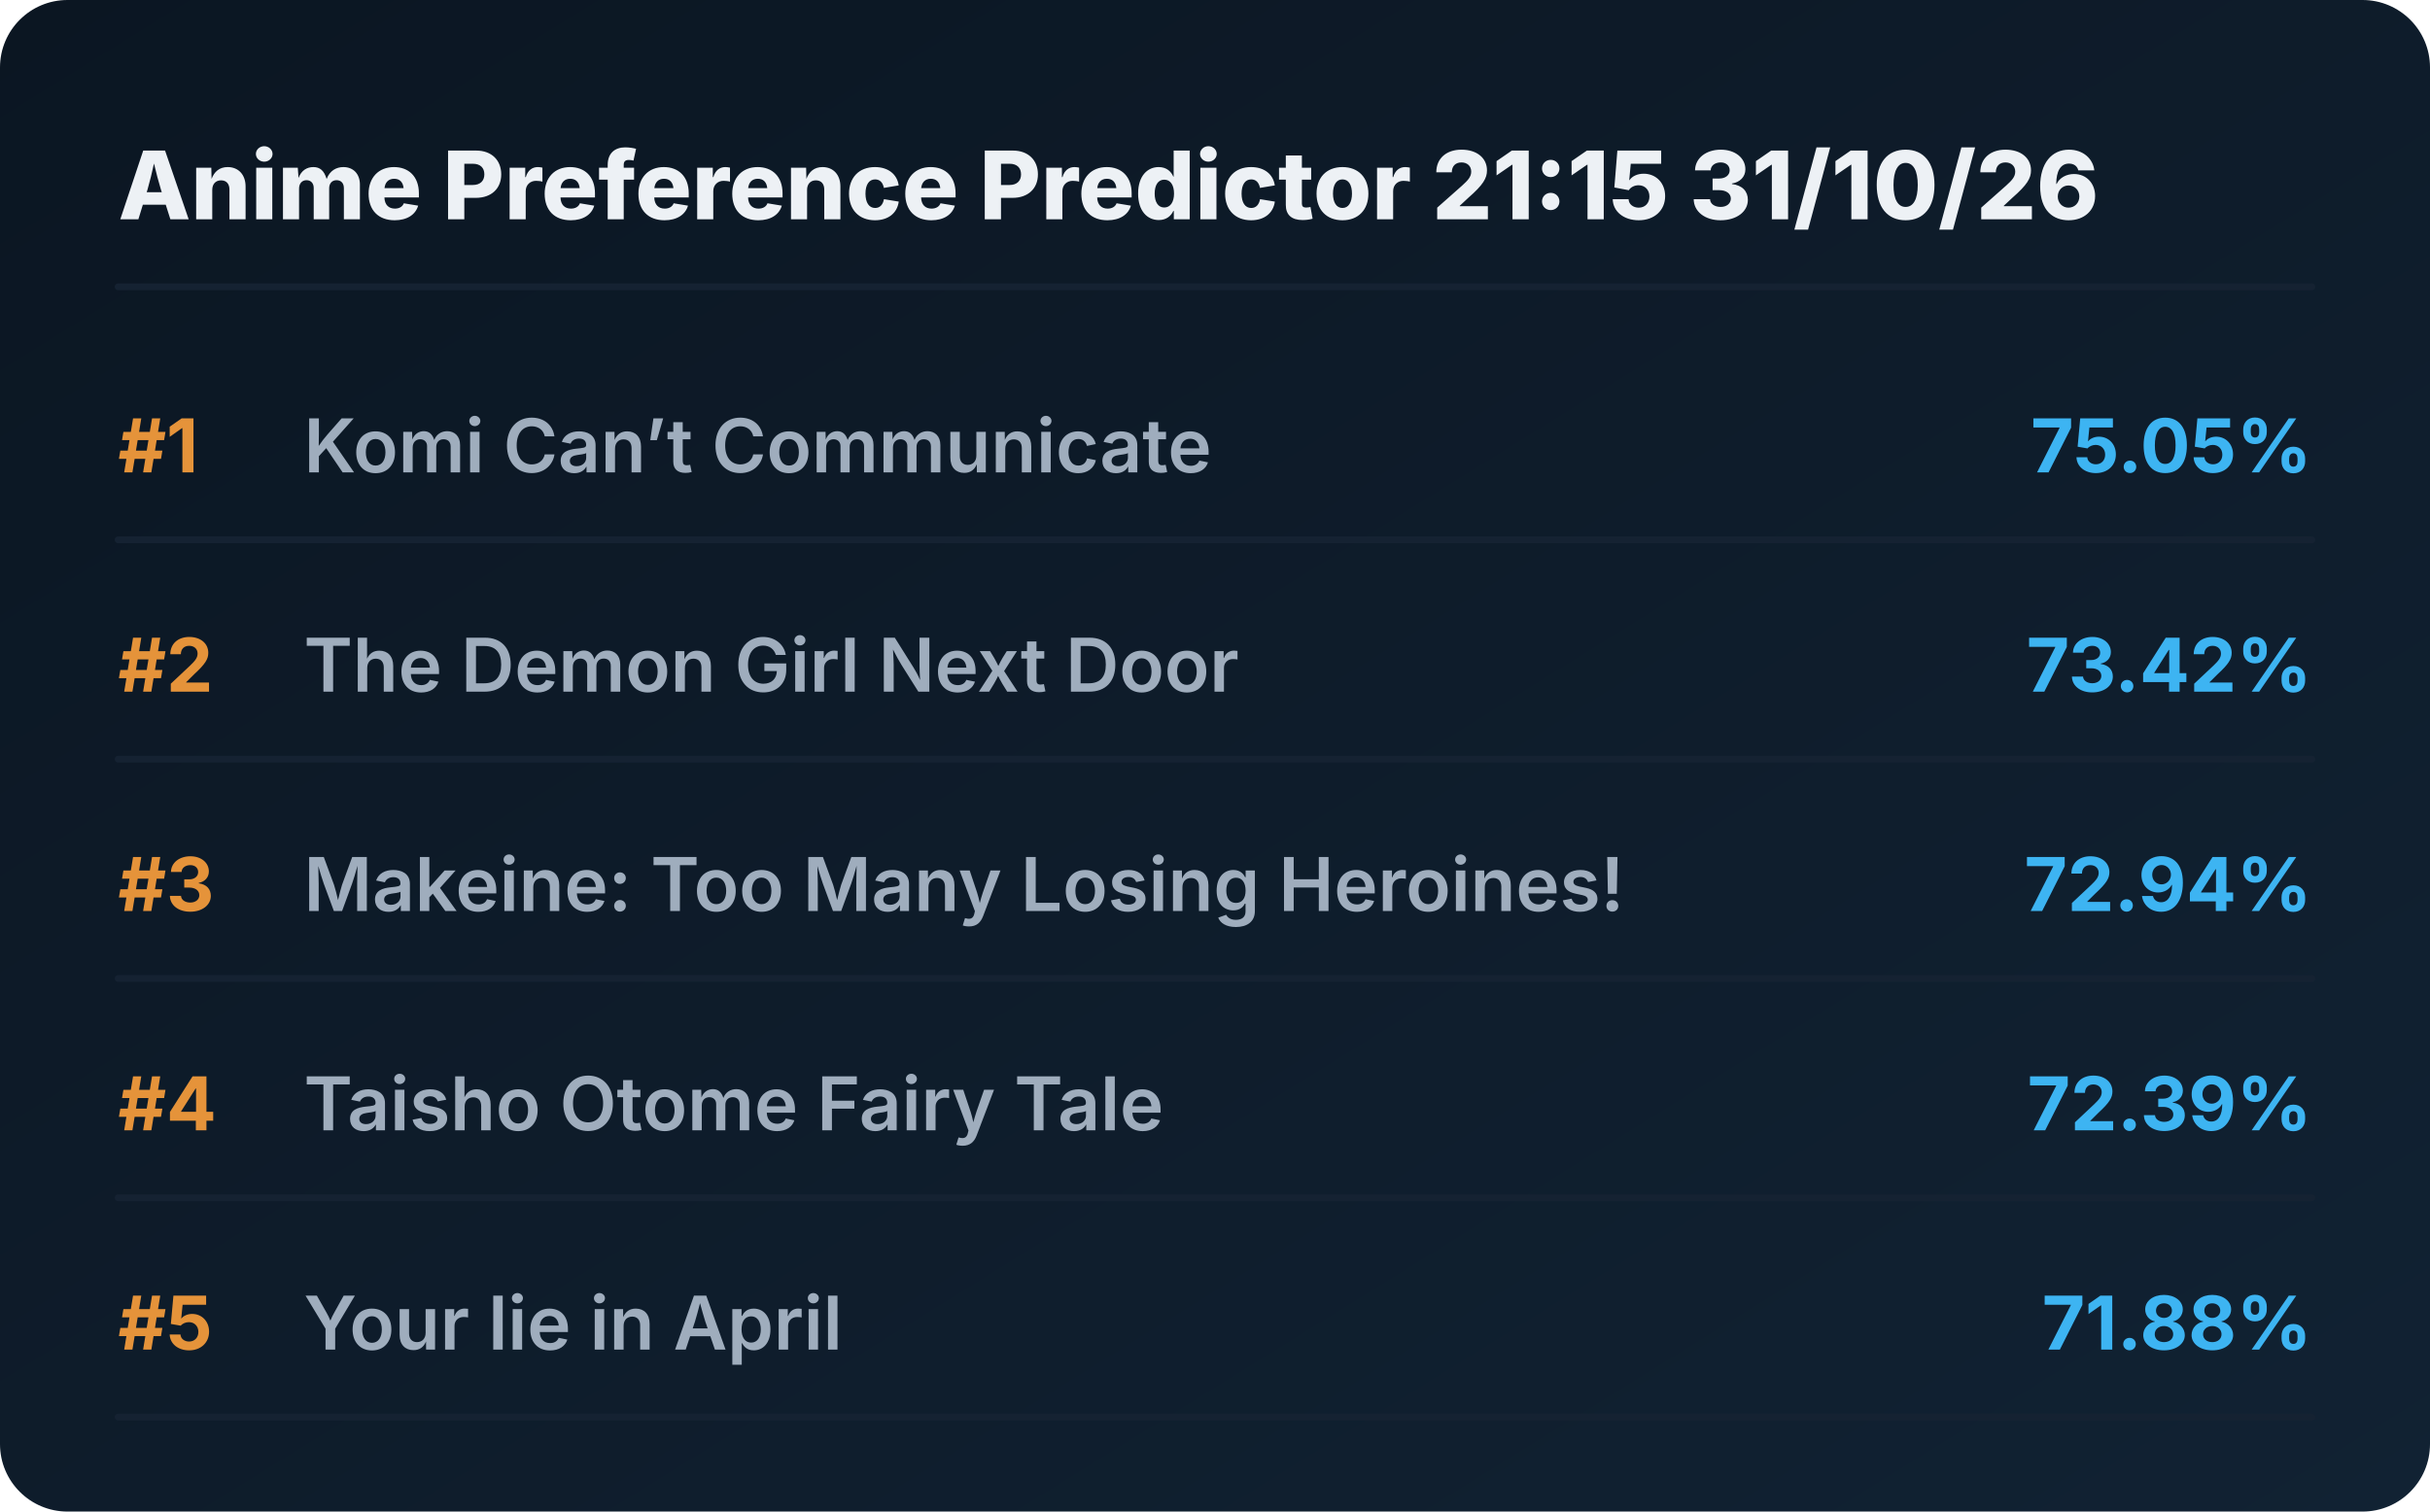
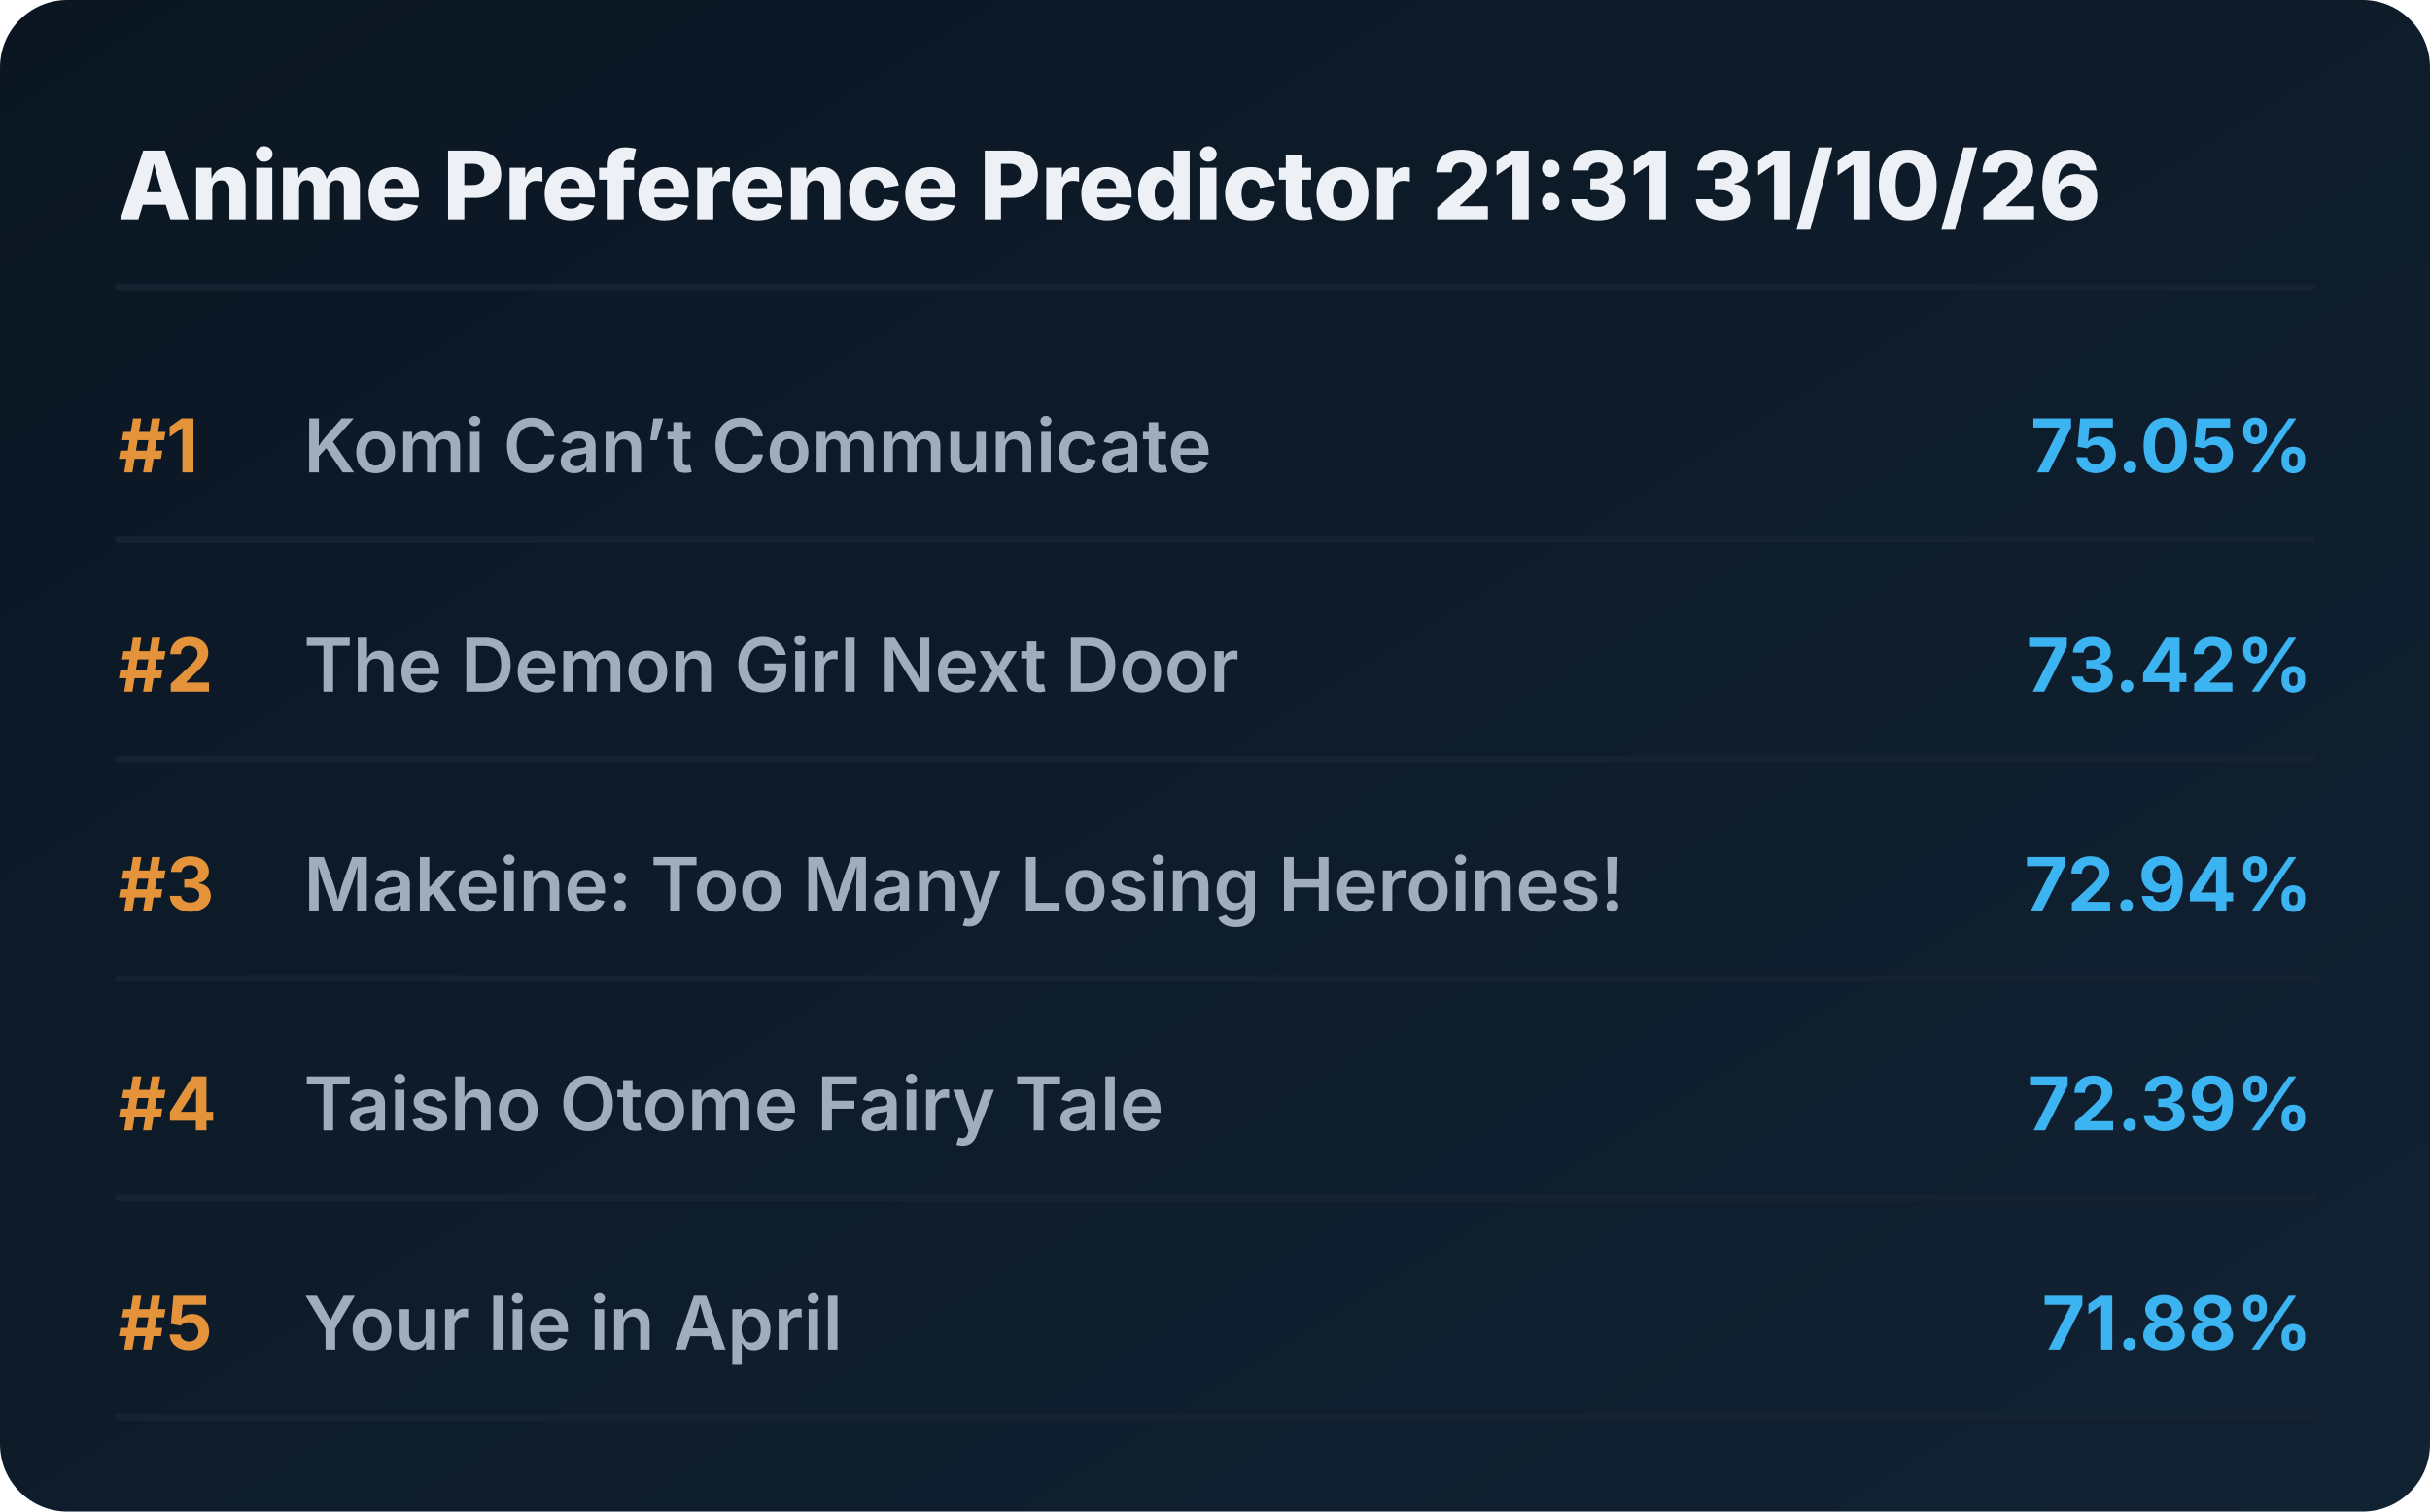
<svg xmlns="http://www.w3.org/2000/svg" viewBox="0 0 720 448" preserveAspectRatio="xMidYMid meet" style="width: 100%; height: auto; max-width: 720px;">
  <defs>
    <linearGradient id="boxGrad" x1="0%" y1="0%" x2="100%" y2="100%">
      <stop offset="0%" stop-color="#0b1622" />
      <stop offset="100%" stop-color="#112233" />
    </linearGradient>
    <clipPath id="titleClip">
      <rect x="90" y="0" width="510" height="100%" />
    </clipPath>
  </defs>
  <style>
    .bg { fill: url(#boxGrad); rx: 20px; }
    .header { font-family: 'Overpass', 'Inter', system-ui, sans-serif; font-weight: 800; font-size: 28px; fill: #edf1f5; }
    .rank { font-family: 'Overpass', 'Inter', system-ui, sans-serif; font-weight: 700; font-size: 22px; fill: #e5933a; }
    .title { font-family: 'Overpass', 'Inter', system-ui, sans-serif; font-weight: 600; font-size: 22px; fill: #9fadbd; }
    .score { font-family: 'Overpass', 'Inter', system-ui, sans-serif; font-weight: 700; font-size: 22px; fill: #3db4f2; }
    .line { stroke: #152232; stroke-width: 2; stroke-linecap: round; }
  </style>
  <rect class="bg" width="720" height="448" />
-   <text x="35" y="65" class="header">Anime Preference Predictor 21:15 31/10/26</text>
+   <text x="35" y="65" class="header">Anime Preference Predictor 21:31 31/10/26</text>
  <line x1="35" y1="85" x2="685" y2="85" class="line" />
  <g transform="translate(0, 0)">
    <text x="35" y="140" class="rank">#1</text>
    <text x="90" y="140" class="title">Komi Can’t Communicate</text>
    <text x="685" y="140" class="score" text-anchor="end">75.05%</text>
    <line x1="35" y1="160" x2="685" y2="160" class="line" />
  </g>
  <g transform="translate(0, 65)">
    <text x="35" y="140" class="rank">#2</text>
    <text x="90" y="140" class="title">The Demon Girl Next Door</text>
    <text x="685" y="140" class="score" text-anchor="end">73.42%</text>
    <line x1="35" y1="160" x2="685" y2="160" class="line" />
  </g>
  <g transform="translate(0, 130)">
    <text x="35" y="140" class="rank">#3</text>
    <text x="90" y="140" class="title">Makeine: Too Many Losing Heroines!</text>
    <text x="685" y="140" class="score" text-anchor="end">72.94%</text>
    <line x1="35" y1="160" x2="685" y2="160" class="line" />
  </g>
  <g transform="translate(0, 195)">
    <text x="35" y="140" class="rank">#4</text>
    <text x="90" y="140" class="title">Taisho Otome Fairy Tale</text>
    <text x="685" y="140" class="score" text-anchor="end">72.39%</text>
    <line x1="35" y1="160" x2="685" y2="160" class="line" />
  </g>
  <g transform="translate(0, 260)">
    <text x="35" y="140" class="rank">#5</text>
    <text x="90" y="140" class="title">Your lie in April</text>
    <text x="685" y="140" class="score" text-anchor="end">71.88%</text>
    <line x1="35" y1="160" x2="685" y2="160" class="line" />
  </g>
</svg>
